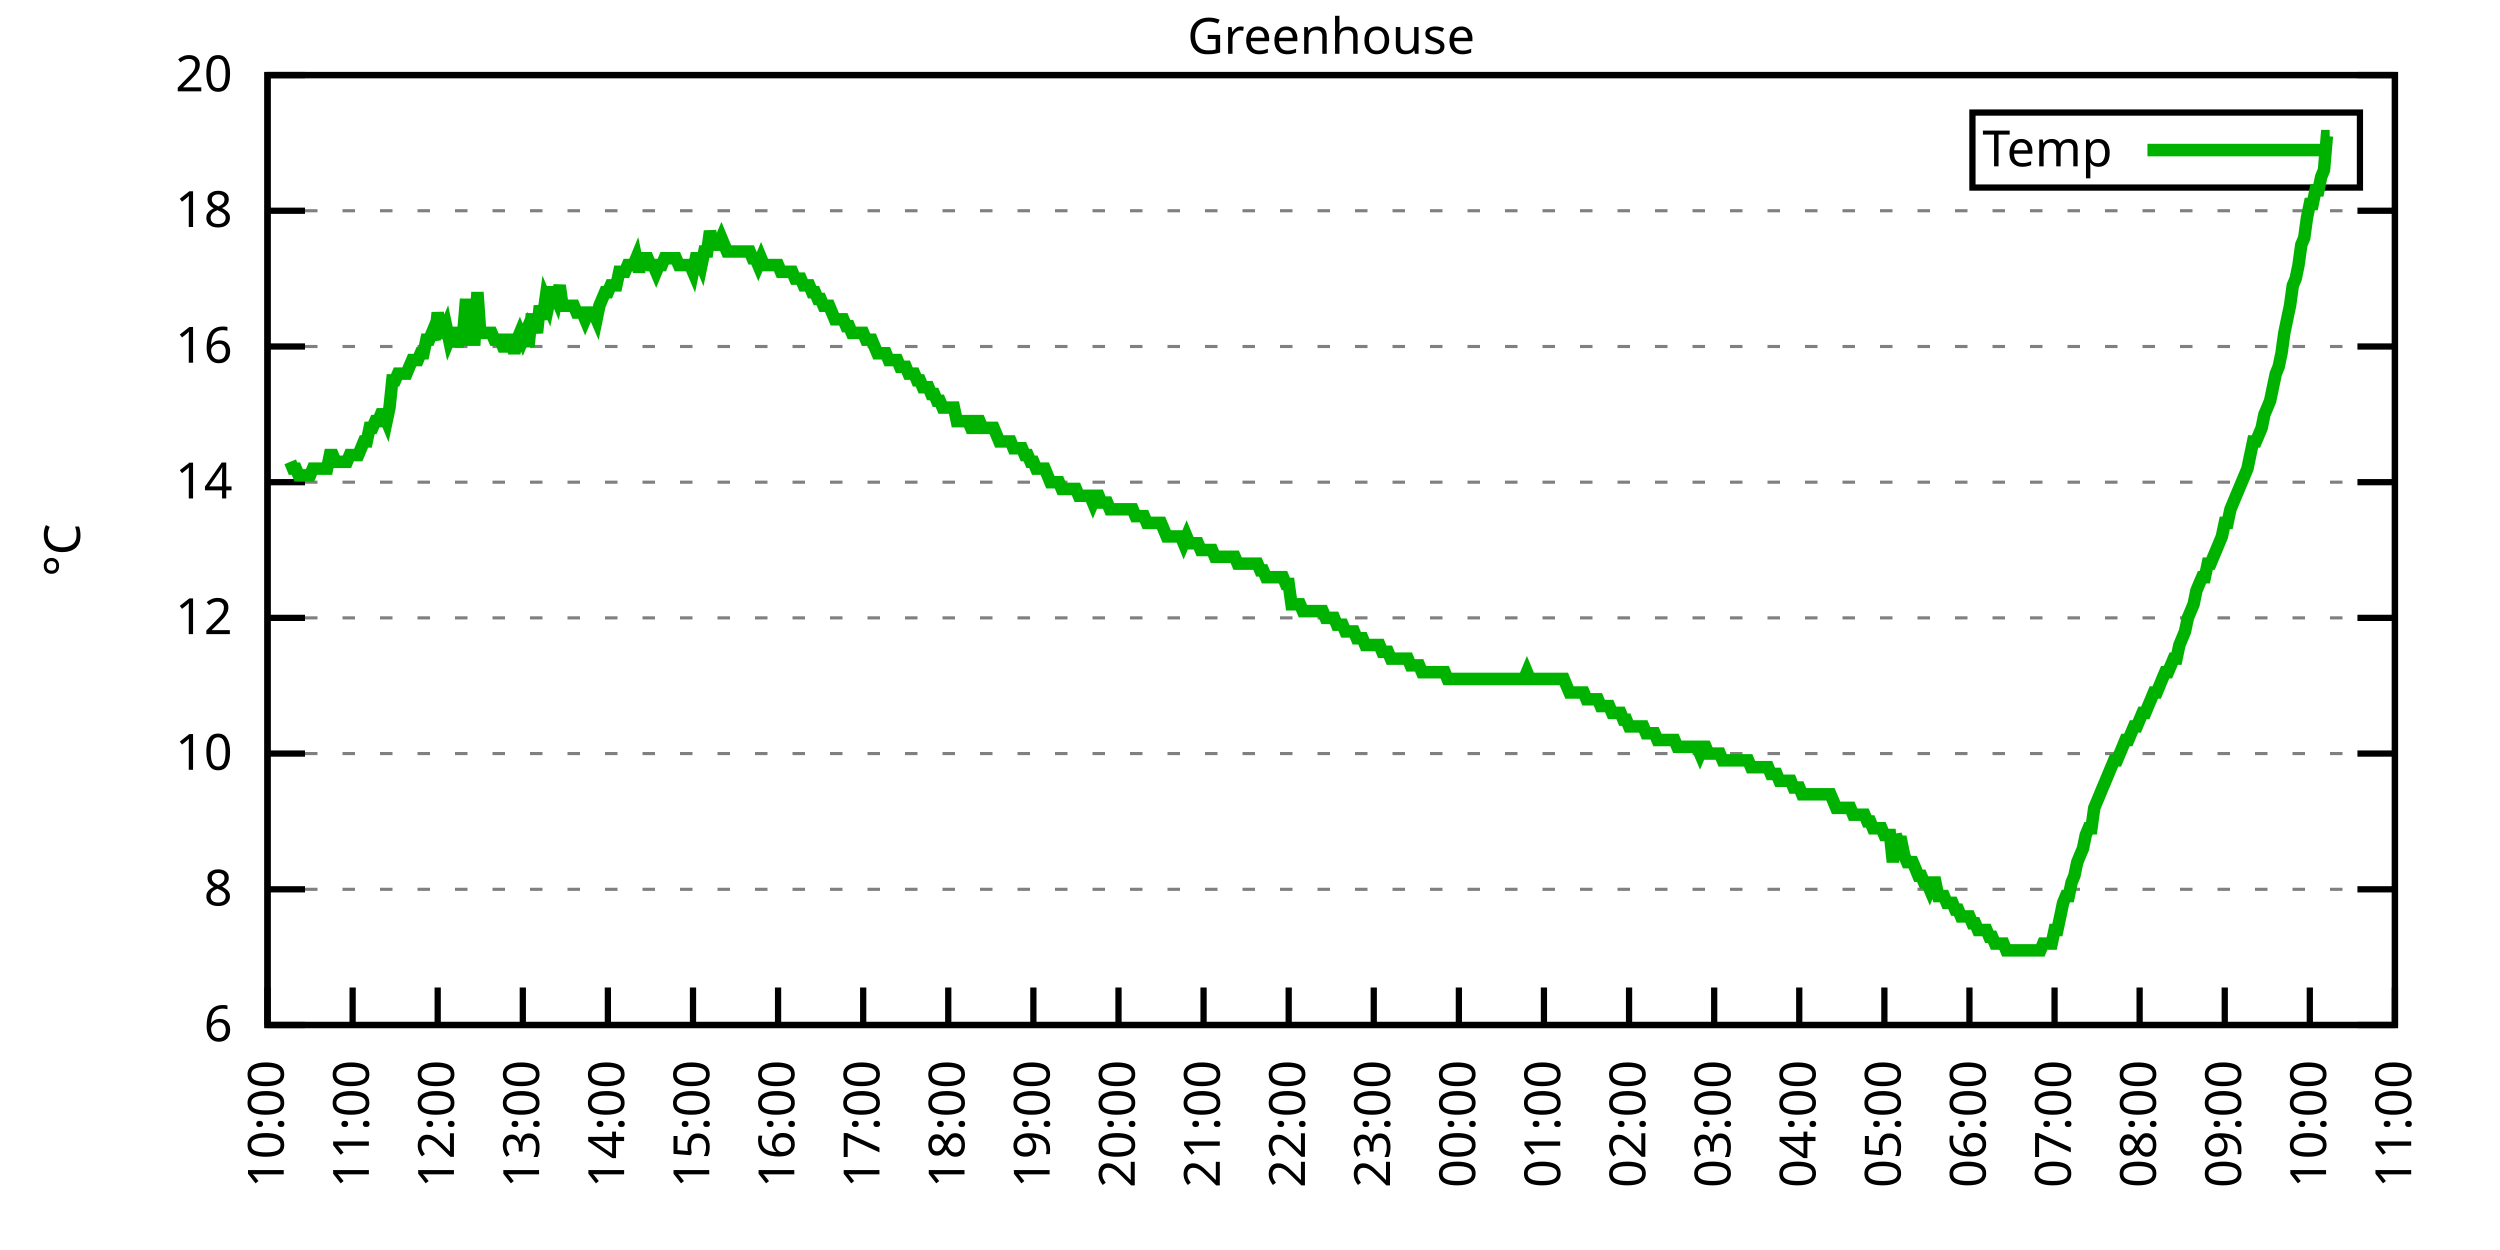
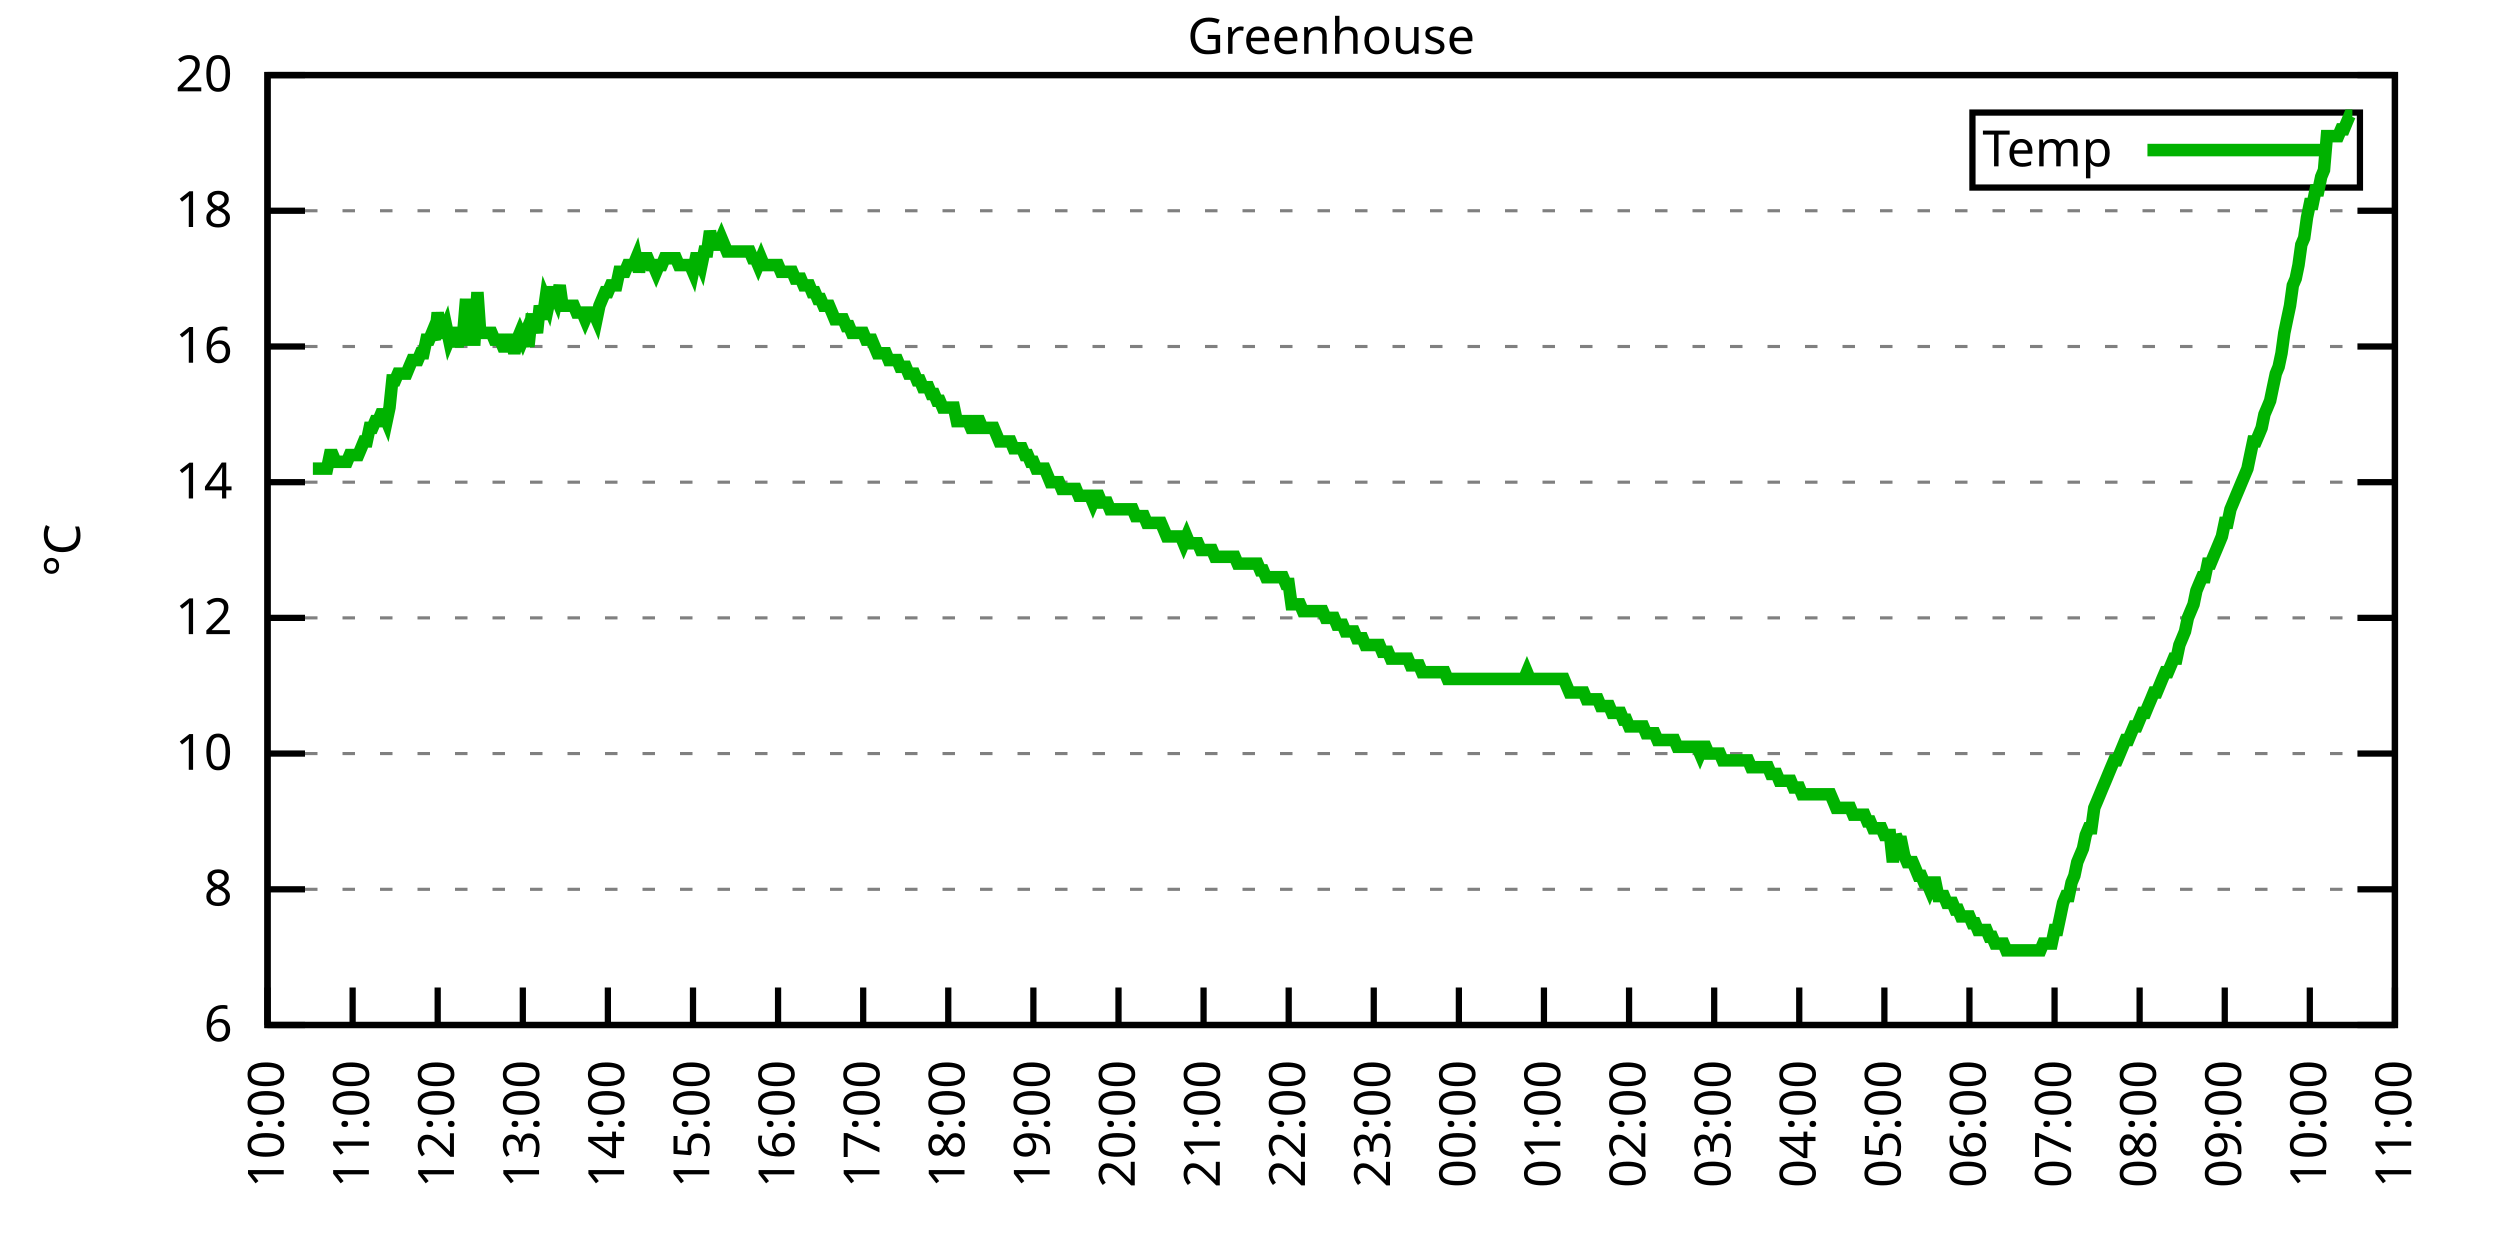
<svg xmlns="http://www.w3.org/2000/svg" xmlns:xlink="http://www.w3.org/1999/xlink" width="400" height="200" viewBox="0 0 400 200">
  <g id="gnuplot_canvas">
    <rect x="0" y="0" width="400" height="200" fill="none" />
    <defs>
      <circle id="gpDot" r="0.5" stroke-width="0.5" stroke="currentColor" />
      <path id="gpPt0" stroke-width="0.333" stroke="currentColor" d="M-1,0 h2 M0,-1 v2" />
      <path id="gpPt1" stroke-width="0.333" stroke="currentColor" d="M-1,-1 L1,1 M1,-1 L-1,1" />
      <path id="gpPt2" stroke-width="0.333" stroke="currentColor" d="M-1,0 L1,0 M0,-1 L0,1 M-1,-1 L1,1 M-1,1 L1,-1" />
      <rect id="gpPt3" stroke-width="0.333" stroke="currentColor" x="-1" y="-1" width="2" height="2" />
      <rect id="gpPt4" stroke-width="0.333" stroke="currentColor" fill="currentColor" x="-1" y="-1" width="2" height="2" />
      <circle id="gpPt5" stroke-width="0.333" stroke="currentColor" cx="0" cy="0" r="1" />
      <use xlink:href="#gpPt5" id="gpPt6" fill="currentColor" stroke="none" />
      <path id="gpPt7" stroke-width="0.333" stroke="currentColor" d="M0,-1.33 L-1.33,0.67 L1.33,0.67 z" />
      <use xlink:href="#gpPt7" id="gpPt8" fill="currentColor" stroke="none" />
      <use xlink:href="#gpPt7" id="gpPt9" stroke="currentColor" transform="rotate(180)" />
      <use xlink:href="#gpPt9" id="gpPt10" fill="currentColor" stroke="none" />
      <use xlink:href="#gpPt3" id="gpPt11" stroke="currentColor" transform="rotate(45)" />
      <use xlink:href="#gpPt11" id="gpPt12" fill="currentColor" stroke="none" />
      <path id="gpPt13" stroke-width="0.333" stroke="currentColor" d="M0,1.330 L1.265,0.411 L0.782,-1.067 L-0.782,-1.076 L-1.265,0.411 z" />
      <use xlink:href="#gpPt13" id="gpPt14" fill="currentColor" stroke="none" />
      <filter id="textbox" filterUnits="objectBoundingBox" x="0" y="0" height="1" width="1">
        <feFlood flood-color="white" flood-opacity="1" result="bgnd" />
        <feComposite in="SourceGraphic" in2="bgnd" operator="atop" />
      </filter>
      <filter id="greybox" filterUnits="objectBoundingBox" x="0" y="0" height="1" width="1">
        <feFlood flood-color="lightgrey" flood-opacity="1" result="grey" />
        <feComposite in="SourceGraphic" in2="grey" operator="atop" />
      </filter>
    </defs>
    <g fill="none" color="white" stroke="currentColor" stroke-width="1.00" stroke-linecap="butt" stroke-linejoin="miter">
</g>
    <g fill="none" color="black" stroke="currentColor" stroke-width="1.00" stroke-linecap="butt" stroke-linejoin="miter">
      <g stroke="none" shape-rendering="crispEdges">
        <polygon fill="rgb(255, 255, 255)" points="42.80,164.00 383.18,164.00 383.18,12.02 42.80,12.02 " />
      </g>
    </g>
    <g fill="none" color="black" stroke="currentColor" stroke-width="1.00" stroke-linecap="butt" stroke-linejoin="miter">
</g>
    <g fill="none" color="black" stroke="black" stroke-width="0.50" stroke-linecap="butt" stroke-linejoin="miter">
</g>
    <g fill="none" color="gray" stroke="currentColor" stroke-width="0.50" stroke-linecap="butt" stroke-linejoin="miter">
      <path stroke="gray" stroke-dasharray="2,4" class="gridline" d="M42.80,164.00 L383.19,164.00  " />
    </g>
    <g fill="none" color="gray" stroke="gray" stroke-width="1.00" stroke-linecap="butt" stroke-linejoin="miter">
</g>
    <g fill="none" color="black" stroke="currentColor" stroke-width="1.00" stroke-linecap="butt" stroke-linejoin="miter">
      <path stroke="black" d="M42.80,164.00 L48.80,164.00 M383.19,164.00 L377.19,164.00  " />
      <g transform="translate(37.20,166.60)" stroke="none" fill="black" font-family="Sans" font-size="8.00" text-anchor="end">
        <text>
          <tspan font-family="Sans"> 6</tspan>
        </text>
      </g>
    </g>
    <g fill="none" color="black" stroke="currentColor" stroke-width="1.00" stroke-linecap="butt" stroke-linejoin="miter">
</g>
    <g fill="none" color="black" stroke="black" stroke-width="0.50" stroke-linecap="butt" stroke-linejoin="miter">
</g>
    <g fill="none" color="gray" stroke="currentColor" stroke-width="0.50" stroke-linecap="butt" stroke-linejoin="miter">
      <path stroke="gray" stroke-dasharray="2,4" class="gridline" d="M42.80,142.29 L383.19,142.29  " />
    </g>
    <g fill="none" color="gray" stroke="gray" stroke-width="1.00" stroke-linecap="butt" stroke-linejoin="miter">
</g>
    <g fill="none" color="black" stroke="currentColor" stroke-width="1.00" stroke-linecap="butt" stroke-linejoin="miter">
      <path stroke="black" d="M42.80,142.29 L48.80,142.29 M383.19,142.29 L377.19,142.29  " />
      <g transform="translate(37.20,144.89)" stroke="none" fill="black" font-family="Sans" font-size="8.00" text-anchor="end">
        <text>
          <tspan font-family="Sans"> 8</tspan>
        </text>
      </g>
    </g>
    <g fill="none" color="black" stroke="currentColor" stroke-width="1.00" stroke-linecap="butt" stroke-linejoin="miter">
</g>
    <g fill="none" color="black" stroke="black" stroke-width="0.50" stroke-linecap="butt" stroke-linejoin="miter">
</g>
    <g fill="none" color="gray" stroke="currentColor" stroke-width="0.50" stroke-linecap="butt" stroke-linejoin="miter">
      <path stroke="gray" stroke-dasharray="2,4" class="gridline" d="M42.80,120.57 L383.19,120.57  " />
    </g>
    <g fill="none" color="gray" stroke="gray" stroke-width="1.00" stroke-linecap="butt" stroke-linejoin="miter">
</g>
    <g fill="none" color="black" stroke="currentColor" stroke-width="1.00" stroke-linecap="butt" stroke-linejoin="miter">
      <path stroke="black" d="M42.80,120.57 L48.80,120.57 M383.19,120.57 L377.19,120.57  " />
      <g transform="translate(37.20,123.17)" stroke="none" fill="black" font-family="Sans" font-size="8.00" text-anchor="end">
        <text>
          <tspan font-family="Sans"> 10</tspan>
        </text>
      </g>
    </g>
    <g fill="none" color="black" stroke="currentColor" stroke-width="1.00" stroke-linecap="butt" stroke-linejoin="miter">
</g>
    <g fill="none" color="black" stroke="black" stroke-width="0.50" stroke-linecap="butt" stroke-linejoin="miter">
</g>
    <g fill="none" color="gray" stroke="currentColor" stroke-width="0.50" stroke-linecap="butt" stroke-linejoin="miter">
      <path stroke="gray" stroke-dasharray="2,4" class="gridline" d="M42.80,98.86 L383.19,98.86  " />
    </g>
    <g fill="none" color="gray" stroke="gray" stroke-width="1.00" stroke-linecap="butt" stroke-linejoin="miter">
</g>
    <g fill="none" color="black" stroke="currentColor" stroke-width="1.00" stroke-linecap="butt" stroke-linejoin="miter">
      <path stroke="black" d="M42.80,98.86 L48.80,98.86 M383.19,98.86 L377.19,98.86  " />
      <g transform="translate(37.20,101.46)" stroke="none" fill="black" font-family="Sans" font-size="8.00" text-anchor="end">
        <text>
          <tspan font-family="Sans"> 12</tspan>
        </text>
      </g>
    </g>
    <g fill="none" color="black" stroke="currentColor" stroke-width="1.00" stroke-linecap="butt" stroke-linejoin="miter">
</g>
    <g fill="none" color="black" stroke="black" stroke-width="0.50" stroke-linecap="butt" stroke-linejoin="miter">
</g>
    <g fill="none" color="gray" stroke="currentColor" stroke-width="0.50" stroke-linecap="butt" stroke-linejoin="miter">
      <path stroke="gray" stroke-dasharray="2,4" class="gridline" d="M42.80,77.15 L383.19,77.15  " />
    </g>
    <g fill="none" color="gray" stroke="gray" stroke-width="1.00" stroke-linecap="butt" stroke-linejoin="miter">
</g>
    <g fill="none" color="black" stroke="currentColor" stroke-width="1.00" stroke-linecap="butt" stroke-linejoin="miter">
      <path stroke="black" d="M42.80,77.15 L48.80,77.15 M383.19,77.15 L377.19,77.15  " />
      <g transform="translate(37.20,79.75)" stroke="none" fill="black" font-family="Sans" font-size="8.00" text-anchor="end">
        <text>
          <tspan font-family="Sans"> 14</tspan>
        </text>
      </g>
    </g>
    <g fill="none" color="black" stroke="currentColor" stroke-width="1.00" stroke-linecap="butt" stroke-linejoin="miter">
</g>
    <g fill="none" color="black" stroke="black" stroke-width="0.50" stroke-linecap="butt" stroke-linejoin="miter">
</g>
    <g fill="none" color="gray" stroke="currentColor" stroke-width="0.50" stroke-linecap="butt" stroke-linejoin="miter">
      <path stroke="gray" stroke-dasharray="2,4" class="gridline" d="M42.80,55.44 L383.19,55.44  " />
    </g>
    <g fill="none" color="gray" stroke="gray" stroke-width="1.00" stroke-linecap="butt" stroke-linejoin="miter">
</g>
    <g fill="none" color="black" stroke="currentColor" stroke-width="1.00" stroke-linecap="butt" stroke-linejoin="miter">
      <path stroke="black" d="M42.80,55.44 L48.80,55.44 M383.19,55.44 L377.19,55.44  " />
      <g transform="translate(37.20,58.04)" stroke="none" fill="black" font-family="Sans" font-size="8.00" text-anchor="end">
        <text>
          <tspan font-family="Sans"> 16</tspan>
        </text>
      </g>
    </g>
    <g fill="none" color="black" stroke="currentColor" stroke-width="1.00" stroke-linecap="butt" stroke-linejoin="miter">
</g>
    <g fill="none" color="black" stroke="black" stroke-width="0.50" stroke-linecap="butt" stroke-linejoin="miter">
</g>
    <g fill="none" color="gray" stroke="currentColor" stroke-width="0.50" stroke-linecap="butt" stroke-linejoin="miter">
      <path stroke="gray" stroke-dasharray="2,4" class="gridline" d="M42.80,33.72 L383.19,33.72  " />
    </g>
    <g fill="none" color="gray" stroke="gray" stroke-width="1.00" stroke-linecap="butt" stroke-linejoin="miter">
</g>
    <g fill="none" color="black" stroke="currentColor" stroke-width="1.00" stroke-linecap="butt" stroke-linejoin="miter">
      <path stroke="black" d="M42.80,33.72 L48.80,33.72 M383.19,33.72 L377.19,33.72  " />
      <g transform="translate(37.20,36.32)" stroke="none" fill="black" font-family="Sans" font-size="8.00" text-anchor="end">
        <text>
          <tspan font-family="Sans"> 18</tspan>
        </text>
      </g>
    </g>
    <g fill="none" color="black" stroke="currentColor" stroke-width="1.00" stroke-linecap="butt" stroke-linejoin="miter">
</g>
    <g fill="none" color="black" stroke="black" stroke-width="0.50" stroke-linecap="butt" stroke-linejoin="miter">
</g>
    <g fill="none" color="gray" stroke="currentColor" stroke-width="0.50" stroke-linecap="butt" stroke-linejoin="miter">
      <path stroke="gray" stroke-dasharray="2,4" class="gridline" d="M42.80,12.01 L383.19,12.01  " />
    </g>
    <g fill="none" color="gray" stroke="gray" stroke-width="1.00" stroke-linecap="butt" stroke-linejoin="miter">
</g>
    <g fill="none" color="black" stroke="currentColor" stroke-width="1.00" stroke-linecap="butt" stroke-linejoin="miter">
      <path stroke="black" d="M42.80,12.01 L48.80,12.01 M383.19,12.01 L377.19,12.01  " />
      <g transform="translate(37.20,14.61)" stroke="none" fill="black" font-family="Sans" font-size="8.00" text-anchor="end">
        <text>
          <tspan font-family="Sans"> 20</tspan>
        </text>
      </g>
    </g>
    <g fill="none" color="black" stroke="currentColor" stroke-width="1.00" stroke-linecap="butt" stroke-linejoin="miter">
      <path stroke="black" d="M42.80,164.00 L42.80,158.00  " />
      <g transform="translate(45.40,169.60) rotate(270.00)" stroke="none" fill="black" font-family="Sans" font-size="8.00" text-anchor="end">
        <text>
          <tspan font-family="Sans">10:00</tspan>
        </text>
      </g>
    </g>
    <g fill="none" color="black" stroke="currentColor" stroke-width="1.00" stroke-linecap="butt" stroke-linejoin="miter">
      <path stroke="black" d="M56.42,164.00 L56.42,158.00  " />
      <g transform="translate(59.02,169.60) rotate(270.00)" stroke="none" fill="black" font-family="Sans" font-size="8.00" text-anchor="end">
        <text>
          <tspan font-family="Sans">11:00</tspan>
        </text>
      </g>
    </g>
    <g fill="none" color="black" stroke="currentColor" stroke-width="1.00" stroke-linecap="butt" stroke-linejoin="miter">
      <path stroke="black" d="M70.03,164.00 L70.03,158.00  " />
      <g transform="translate(72.63,169.60) rotate(270.00)" stroke="none" fill="black" font-family="Sans" font-size="8.00" text-anchor="end">
        <text>
          <tspan font-family="Sans">12:00</tspan>
        </text>
      </g>
    </g>
    <g fill="none" color="black" stroke="currentColor" stroke-width="1.00" stroke-linecap="butt" stroke-linejoin="miter">
      <path stroke="black" d="M83.65,164.00 L83.65,158.00  " />
      <g transform="translate(86.25,169.60) rotate(270.00)" stroke="none" fill="black" font-family="Sans" font-size="8.00" text-anchor="end">
        <text>
          <tspan font-family="Sans">13:00</tspan>
        </text>
      </g>
    </g>
    <g fill="none" color="black" stroke="currentColor" stroke-width="1.00" stroke-linecap="butt" stroke-linejoin="miter">
      <path stroke="black" d="M97.26,164.00 L97.26,158.00  " />
      <g transform="translate(99.86,169.60) rotate(270.00)" stroke="none" fill="black" font-family="Sans" font-size="8.00" text-anchor="end">
        <text>
          <tspan font-family="Sans">14:00</tspan>
        </text>
      </g>
    </g>
    <g fill="none" color="black" stroke="currentColor" stroke-width="1.00" stroke-linecap="butt" stroke-linejoin="miter">
      <path stroke="black" d="M110.88,164.00 L110.88,158.00  " />
      <g transform="translate(113.48,169.60) rotate(270.00)" stroke="none" fill="black" font-family="Sans" font-size="8.00" text-anchor="end">
        <text>
          <tspan font-family="Sans">15:00</tspan>
        </text>
      </g>
    </g>
    <g fill="none" color="black" stroke="currentColor" stroke-width="1.00" stroke-linecap="butt" stroke-linejoin="miter">
      <path stroke="black" d="M124.49,164.00 L124.49,158.00  " />
      <g transform="translate(127.09,169.60) rotate(270.00)" stroke="none" fill="black" font-family="Sans" font-size="8.00" text-anchor="end">
        <text>
          <tspan font-family="Sans">16:00</tspan>
        </text>
      </g>
    </g>
    <g fill="none" color="black" stroke="currentColor" stroke-width="1.00" stroke-linecap="butt" stroke-linejoin="miter">
      <path stroke="black" d="M138.11,164.00 L138.11,158.00  " />
      <g transform="translate(140.71,169.60) rotate(270.00)" stroke="none" fill="black" font-family="Sans" font-size="8.00" text-anchor="end">
        <text>
          <tspan font-family="Sans">17:00</tspan>
        </text>
      </g>
    </g>
    <g fill="none" color="black" stroke="currentColor" stroke-width="1.00" stroke-linecap="butt" stroke-linejoin="miter">
      <path stroke="black" d="M151.72,164.00 L151.72,158.00  " />
      <g transform="translate(154.32,169.60) rotate(270.00)" stroke="none" fill="black" font-family="Sans" font-size="8.00" text-anchor="end">
        <text>
          <tspan font-family="Sans">18:00</tspan>
        </text>
      </g>
    </g>
    <g fill="none" color="black" stroke="currentColor" stroke-width="1.00" stroke-linecap="butt" stroke-linejoin="miter">
      <path stroke="black" d="M165.34,164.00 L165.34,158.00  " />
      <g transform="translate(167.94,169.60) rotate(270.00)" stroke="none" fill="black" font-family="Sans" font-size="8.00" text-anchor="end">
        <text>
          <tspan font-family="Sans">19:00</tspan>
        </text>
      </g>
    </g>
    <g fill="none" color="black" stroke="currentColor" stroke-width="1.00" stroke-linecap="butt" stroke-linejoin="miter">
      <path stroke="black" d="M178.96,164.00 L178.96,158.00  " />
      <g transform="translate(181.56,169.60) rotate(270.00)" stroke="none" fill="black" font-family="Sans" font-size="8.00" text-anchor="end">
        <text>
          <tspan font-family="Sans">20:00</tspan>
        </text>
      </g>
    </g>
    <g fill="none" color="black" stroke="currentColor" stroke-width="1.00" stroke-linecap="butt" stroke-linejoin="miter">
      <path stroke="black" d="M192.57,164.00 L192.57,158.00  " />
      <g transform="translate(195.17,169.60) rotate(270.00)" stroke="none" fill="black" font-family="Sans" font-size="8.00" text-anchor="end">
        <text>
          <tspan font-family="Sans">21:00</tspan>
        </text>
      </g>
    </g>
    <g fill="none" color="black" stroke="currentColor" stroke-width="1.00" stroke-linecap="butt" stroke-linejoin="miter">
      <path stroke="black" d="M206.19,164.00 L206.19,158.00  " />
      <g transform="translate(208.79,169.60) rotate(270.00)" stroke="none" fill="black" font-family="Sans" font-size="8.00" text-anchor="end">
        <text>
          <tspan font-family="Sans">22:00</tspan>
        </text>
      </g>
    </g>
    <g fill="none" color="black" stroke="currentColor" stroke-width="1.00" stroke-linecap="butt" stroke-linejoin="miter">
      <path stroke="black" d="M219.80,164.00 L219.80,158.00  " />
      <g transform="translate(222.40,169.60) rotate(270.00)" stroke="none" fill="black" font-family="Sans" font-size="8.00" text-anchor="end">
        <text>
          <tspan font-family="Sans">23:00</tspan>
        </text>
      </g>
    </g>
    <g fill="none" color="black" stroke="currentColor" stroke-width="1.00" stroke-linecap="butt" stroke-linejoin="miter">
      <path stroke="black" d="M233.42,164.00 L233.42,158.00  " />
      <g transform="translate(236.02,169.60) rotate(270.00)" stroke="none" fill="black" font-family="Sans" font-size="8.00" text-anchor="end">
        <text>
          <tspan font-family="Sans">00:00</tspan>
        </text>
      </g>
    </g>
    <g fill="none" color="black" stroke="currentColor" stroke-width="1.00" stroke-linecap="butt" stroke-linejoin="miter">
      <path stroke="black" d="M247.03,164.00 L247.03,158.00  " />
      <g transform="translate(249.63,169.60) rotate(270.00)" stroke="none" fill="black" font-family="Sans" font-size="8.00" text-anchor="end">
        <text>
          <tspan font-family="Sans">01:00</tspan>
        </text>
      </g>
    </g>
    <g fill="none" color="black" stroke="currentColor" stroke-width="1.00" stroke-linecap="butt" stroke-linejoin="miter">
      <path stroke="black" d="M260.65,164.00 L260.65,158.00  " />
      <g transform="translate(263.25,169.60) rotate(270.00)" stroke="none" fill="black" font-family="Sans" font-size="8.00" text-anchor="end">
        <text>
          <tspan font-family="Sans">02:00</tspan>
        </text>
      </g>
    </g>
    <g fill="none" color="black" stroke="currentColor" stroke-width="1.00" stroke-linecap="butt" stroke-linejoin="miter">
      <path stroke="black" d="M274.27,164.00 L274.27,158.00  " />
      <g transform="translate(276.87,169.60) rotate(270.00)" stroke="none" fill="black" font-family="Sans" font-size="8.00" text-anchor="end">
        <text>
          <tspan font-family="Sans">03:00</tspan>
        </text>
      </g>
    </g>
    <g fill="none" color="black" stroke="currentColor" stroke-width="1.00" stroke-linecap="butt" stroke-linejoin="miter">
      <path stroke="black" d="M287.88,164.00 L287.88,158.00  " />
      <g transform="translate(290.48,169.60) rotate(270.00)" stroke="none" fill="black" font-family="Sans" font-size="8.00" text-anchor="end">
        <text>
          <tspan font-family="Sans">04:00</tspan>
        </text>
      </g>
    </g>
    <g fill="none" color="black" stroke="currentColor" stroke-width="1.00" stroke-linecap="butt" stroke-linejoin="miter">
      <path stroke="black" d="M301.50,164.00 L301.50,158.00  " />
      <g transform="translate(304.10,169.60) rotate(270.00)" stroke="none" fill="black" font-family="Sans" font-size="8.00" text-anchor="end">
        <text>
          <tspan font-family="Sans">05:00</tspan>
        </text>
      </g>
    </g>
    <g fill="none" color="black" stroke="currentColor" stroke-width="1.00" stroke-linecap="butt" stroke-linejoin="miter">
      <path stroke="black" d="M315.11,164.00 L315.11,158.00  " />
      <g transform="translate(317.71,169.60) rotate(270.00)" stroke="none" fill="black" font-family="Sans" font-size="8.00" text-anchor="end">
        <text>
          <tspan font-family="Sans">06:00</tspan>
        </text>
      </g>
    </g>
    <g fill="none" color="black" stroke="currentColor" stroke-width="1.00" stroke-linecap="butt" stroke-linejoin="miter">
      <path stroke="black" d="M328.73,164.00 L328.73,158.00  " />
      <g transform="translate(331.33,169.60) rotate(270.00)" stroke="none" fill="black" font-family="Sans" font-size="8.00" text-anchor="end">
        <text>
          <tspan font-family="Sans">07:00</tspan>
        </text>
      </g>
    </g>
    <g fill="none" color="black" stroke="currentColor" stroke-width="1.00" stroke-linecap="butt" stroke-linejoin="miter">
      <path stroke="black" d="M342.34,164.00 L342.34,158.00  " />
      <g transform="translate(344.94,169.60) rotate(270.00)" stroke="none" fill="black" font-family="Sans" font-size="8.00" text-anchor="end">
        <text>
          <tspan font-family="Sans">08:00</tspan>
        </text>
      </g>
    </g>
    <g fill="none" color="black" stroke="currentColor" stroke-width="1.00" stroke-linecap="butt" stroke-linejoin="miter">
      <path stroke="black" d="M355.96,164.00 L355.96,158.00  " />
      <g transform="translate(358.56,169.60) rotate(270.00)" stroke="none" fill="black" font-family="Sans" font-size="8.00" text-anchor="end">
        <text>
          <tspan font-family="Sans">09:00</tspan>
        </text>
      </g>
    </g>
    <g fill="none" color="black" stroke="currentColor" stroke-width="1.00" stroke-linecap="butt" stroke-linejoin="miter">
      <path stroke="black" d="M369.57,164.00 L369.57,158.00  " />
      <g transform="translate(372.17,169.60) rotate(270.00)" stroke="none" fill="black" font-family="Sans" font-size="8.00" text-anchor="end">
        <text>
          <tspan font-family="Sans">10:00</tspan>
        </text>
      </g>
    </g>
    <g fill="none" color="black" stroke="currentColor" stroke-width="1.00" stroke-linecap="butt" stroke-linejoin="miter">
      <path stroke="black" d="M383.19,164.00 L383.19,158.00  " />
      <g transform="translate(385.79,169.60) rotate(270.00)" stroke="none" fill="black" font-family="Sans" font-size="8.00" text-anchor="end">
        <text>
          <tspan font-family="Sans">11:00</tspan>
        </text>
      </g>
    </g>
    <g fill="none" color="black" stroke="currentColor" stroke-width="1.00" stroke-linecap="butt" stroke-linejoin="miter">
</g>
    <g fill="none" color="black" stroke="currentColor" stroke-width="1.00" stroke-linecap="butt" stroke-linejoin="miter">
      <path stroke="black" d="M42.80,12.01 L42.80,164.00 L383.19,164.00 L383.19,12.01 L42.80,12.01 Z  " />
    </g>
    <g fill="none" color="black" stroke="currentColor" stroke-width="1.00" stroke-linecap="butt" stroke-linejoin="miter">
</g>
    <g fill="none" color="black" stroke="currentColor" stroke-width="1.00" stroke-linecap="butt" stroke-linejoin="miter">
      <path stroke="black" d="M315.59,30.01 L315.59,18.01 L377.59,18.01 L377.59,30.01 L315.59,30.01 Z  " />
    </g>
    <g id="Greenhouse_plot_1">
      <g fill="none" color="white" stroke="black" stroke-width="2.00" stroke-linecap="butt" stroke-linejoin="miter">
</g>
      <g fill="none" color="black" stroke="currentColor" stroke-width="2.00" stroke-linecap="butt" stroke-linejoin="miter">
        <g transform="translate(337.99,26.61)" stroke="none" fill="black" font-family="Sans" font-size="8.00" text-anchor="end">
          <text>
            <tspan font-family="Sans">Temp</tspan>
          </text>
        </g>
      </g>
      <g fill="none" color="black" stroke="currentColor" stroke-width="2.00" stroke-linecap="butt" stroke-linejoin="miter">
-         <path stroke="rgb(  0, 178,   0)" d="M343.59,24.01 L371.99,24.01 M46.43,73.89 L46.88,74.98 L47.34,74.98 L47.79,76.06 L48.25,76.06 L48.70,76.06   L49.15,76.06 L49.61,76.06 L50.06,74.98 L50.52,74.98 L50.97,74.98 L51.42,74.98 L51.88,74.98 L52.33,74.98   L52.78,72.81 L53.24,72.81 L53.69,73.89 L54.15,73.89 L54.60,73.89 L55.05,73.89 L55.51,73.89 L55.96,72.81   L56.42,72.81 L56.87,72.81 L57.32,72.81 L57.78,71.72 L58.23,70.63 L58.68,70.63 L59.14,68.46 L59.59,68.46   L60.05,67.38 L60.50,67.38 L60.95,66.29 L61.41,66.29 L61.86,67.38 L62.32,65.21 L62.77,60.86 L63.22,60.86   L63.68,59.78 L64.13,59.78 L64.58,59.78 L65.04,59.78 L65.49,58.69 L65.95,57.61 L66.40,57.61 L66.85,57.61   L67.31,56.52 L67.76,56.52 L68.22,54.35 L68.67,54.35 L69.12,53.26 L69.58,54.35 L70.03,50.01 L70.49,53.26   L70.94,53.26 L71.39,52.18 L71.85,54.35 L72.30,53.26 L72.75,53.26 L73.21,55.44 L73.66,53.26 L74.12,53.26   L74.57,47.84 L75.02,54.35 L75.48,54.35 L75.93,54.35 L76.39,46.75 L76.84,53.26 L77.29,53.26 L77.75,53.26   L78.20,53.26 L78.65,53.26 L79.11,54.35 L79.56,54.35 L80.02,54.35 L80.47,55.44 L80.92,55.44 L81.38,54.35   L81.83,54.35 L82.29,56.52 L82.74,54.35 L83.19,53.26 L83.65,54.35 L84.10,53.26 L84.55,55.44 L85.01,51.09   L85.46,51.09 L85.92,53.26 L86.37,48.92 L86.82,51.09 L87.28,47.84 L87.73,48.92 L88.19,46.75 L88.64,46.75   L89.09,47.84 L89.55,45.66 L90.00,48.92 L90.45,48.92 L90.91,48.92 L91.36,48.92 L91.82,48.92 L92.27,50.01   L92.72,50.01 L93.18,50.01 L93.63,51.09 L94.09,50.01 L94.54,50.01 L94.99,50.01 L95.45,51.09 L95.90,48.92   L96.35,47.84 L96.81,46.75 L97.26,46.75 L97.72,45.66 L98.17,45.66 L98.62,45.66 L99.08,43.49 L99.53,43.49   L99.99,43.49 L100.44,42.41 L100.89,42.41 L101.35,42.41 L101.80,41.32 L102.25,43.49 L102.71,41.32 L103.16,41.32   L103.62,41.32 L104.07,42.41 L104.52,42.41 L104.98,43.49 L105.43,42.41 L105.89,42.41 L106.34,41.32 L106.79,41.32   L107.25,41.32 L107.70,41.32 L108.15,41.32 L108.61,42.41 L109.06,42.41 L109.52,42.41 L109.97,42.41 L110.42,42.41   L110.88,43.49 L111.33,41.32 L111.79,41.32 L112.24,42.41 L112.69,40.24 L113.15,40.24 L113.60,36.98 L114.05,39.15   L114.51,39.15 L114.96,39.15 L115.42,38.07 L115.87,39.15 L116.32,40.24 L116.78,40.24 L117.23,40.24 L117.69,40.24   L118.14,40.24 L118.59,40.24 L119.05,40.24 L119.50,40.24 L119.96,40.24 L120.41,41.32 L120.86,41.32 L121.32,42.41   L121.77,41.32 L122.22,42.41 L122.68,42.41 L123.13,42.41 L123.59,42.41 L124.04,42.41 L124.49,42.41 L124.95,43.49   L125.40,43.49 L125.86,43.49 L126.31,43.49 L126.76,43.49 L127.22,44.58 L127.67,44.58 L128.12,44.58 L128.58,45.66   L129.03,45.66 L129.49,45.66 L129.94,46.75 L130.39,46.75 L130.85,47.84 L131.30,47.84 L131.76,48.92 L132.21,48.92   L132.66,48.92 L133.12,50.01 L133.57,51.09 L134.02,51.09 L134.48,51.09 L134.93,51.09 L135.39,52.18 L135.84,52.18   L136.29,53.26 L136.75,53.26 L137.20,53.26 L137.66,53.26 L138.11,53.26 L138.56,54.35 L139.02,54.35 L139.47,54.35   L139.92,55.44 L140.38,56.52 L140.83,56.52 L141.29,56.52 L141.74,56.52 L142.19,57.61 L142.65,57.61 L143.10,57.61   L143.56,57.61 L144.01,58.69 L144.46,58.69 L144.92,58.69 L145.37,59.78 L145.82,59.78 L146.28,59.78 L146.73,60.86   L147.19,60.86 L147.64,61.95 L148.09,61.95 L148.55,61.95 L149.00,63.04 L149.46,63.04 L149.91,64.12 L150.36,64.12   L150.82,65.21 L151.27,65.21 L151.72,65.21 L152.18,65.21 L152.63,65.21 L153.09,67.38 L153.54,67.38 L153.99,67.38   L154.45,67.38 L154.90,67.38 L155.36,68.46 L155.81,68.46 L156.26,67.38 L156.72,67.38 L157.17,68.46 L157.62,68.46   L158.08,68.46 L158.53,68.46 L158.99,68.46 L159.44,69.55 L159.89,70.63 L160.35,70.63 L160.80,70.63 L161.26,70.63   L161.71,70.63 L162.16,71.72 L162.62,71.72 L163.07,71.72 L163.52,71.72 L163.98,72.81 L164.43,72.81 L164.89,73.89   L165.34,73.89 L165.79,74.98 L166.25,74.98 L166.70,74.98 L167.16,74.98 L167.61,76.06 L168.06,77.15 L168.52,77.15   L168.97,77.15 L169.43,77.15 L169.88,78.23 L170.33,78.23 L170.79,78.23 L171.24,78.23 L171.69,78.23 L172.15,78.23   L172.60,79.32 L173.06,79.32 L173.51,79.32 L173.96,79.32 L174.42,79.32 L174.87,80.41 L175.33,79.32 L175.78,79.32   L176.23,80.41 L176.69,80.41 L177.14,80.41 L177.59,81.49 L178.05,81.49 L178.50,81.49 L178.96,81.49 L179.41,81.49   L179.86,81.49 L180.32,81.49 L180.77,81.49 L181.23,81.49 L181.68,82.58 L182.13,82.58 L182.59,82.58 L183.04,82.58   L183.49,83.66 L183.95,83.66 L184.40,83.66 L184.86,83.66 L185.31,83.66 L185.76,83.66 L186.22,84.75 L186.67,85.83   L187.13,85.83 L187.58,85.83 L188.03,85.83 L188.49,85.83 L188.94,85.83 L189.39,86.92 L189.85,85.83 L190.30,86.92   L190.76,86.92 L191.21,86.92 L191.66,86.92 L192.12,88.00 L192.57,88.00 L193.03,88.00 L193.48,88.00 L193.93,88.00   L194.39,89.09 L194.84,89.09 L195.29,89.09 L195.75,89.09 L196.20,89.09 L196.66,89.09 L197.11,89.09 L197.56,89.09   L198.02,90.18 L198.47,90.18 L198.93,90.18 L199.38,90.18 L199.83,90.18 L200.29,90.18 L200.74,90.18 L201.19,90.18   L201.65,91.26 L202.10,91.26 L202.56,92.35 L203.01,92.35 L203.46,92.35 L203.92,92.35 L204.37,92.35 L204.83,92.35   L205.28,92.35 L205.73,93.43 L206.19,93.43 L206.64,96.69 L207.09,96.69 L207.55,96.69 L208.00,96.69 L208.46,97.78   L208.91,97.78 L209.36,97.78 L209.82,97.78 L210.27,97.78 L210.73,97.78 L211.18,97.78 L211.63,97.78 L212.09,98.86   L212.54,98.86 L213.00,98.86 L213.45,98.86 L213.90,99.95 L214.36,99.95 L214.81,99.95 L215.26,101.03 L215.72,101.03   L216.17,101.03 L216.63,101.03 L217.08,102.12 L217.53,102.12 L217.99,102.12 L218.44,103.20 L218.90,103.20 L219.35,103.20   L219.80,103.20 L220.26,103.20 L220.71,103.20 L221.16,104.29 L221.62,104.29 L222.07,104.29 L222.53,105.38 L222.98,105.38   L223.43,105.38 L223.89,105.38 L224.34,105.38 L224.80,105.38 L225.25,105.38 L225.70,106.46 L226.16,106.46 L226.61,106.46   L227.06,106.46 L227.52,107.55 L227.97,107.55 L228.43,107.55 L228.88,107.55 L229.33,107.55 L229.79,107.55 L230.24,107.55   L230.70,107.55 L231.15,107.55 L231.60,108.63 L232.06,108.63 L232.51,108.63 L232.96,108.63 L233.42,108.63 L233.87,108.63   L234.33,108.63 L234.78,108.63 L235.23,108.63 L235.69,108.63 L236.14,108.63 L236.60,108.63 L237.05,108.63 L237.50,108.63   L237.96,108.63 L238.41,108.63 L238.86,108.63 L239.32,108.63 L239.77,108.63 L240.23,108.63 L240.68,108.63 L241.13,108.63   L241.59,108.63 L242.04,108.63 L242.50,108.63 L242.95,108.63 L243.40,108.63 L243.86,108.63 L244.31,107.55 L244.76,108.63   L245.22,108.63 L245.67,108.63 L246.13,108.63 L246.58,108.63 L247.03,108.63 L247.49,108.63 L247.94,108.63 L248.40,108.63   L248.85,108.63 L249.30,108.63 L249.76,108.63 L250.21,108.63 L250.66,109.72 L251.12,110.80 L251.57,110.80 L252.03,110.80   L252.48,110.80 L252.93,110.80 L253.39,110.80 L253.84,111.89 L254.30,111.89 L254.75,111.89 L255.20,111.89 L255.66,111.89   L256.11,112.97 L256.56,112.97 L257.02,112.97 L257.47,112.97 L257.93,114.06 L258.38,114.06 L258.83,114.06 L259.29,114.06   L259.74,115.15 L260.20,115.15 L260.65,116.23 L261.10,116.23 L261.56,116.23 L262.01,116.23 L262.47,116.23 L262.92,116.23   L263.37,117.32 L263.83,117.32 L264.28,117.32 L264.73,117.32 L265.19,118.40 L265.64,118.40 L266.10,118.40 L266.55,118.40   L267.00,118.40 L267.46,118.40 L267.91,118.40 L268.37,119.49 L268.82,119.49 L269.27,119.49 L269.73,119.49 L270.18,119.49   L270.63,119.49 L271.09,119.49 L271.54,119.49 L272.00,120.57 L272.45,119.49 L272.90,119.49 L273.36,120.57 L273.81,120.57   L274.27,120.57 L274.72,120.57 L275.17,120.57 L275.63,121.66 L276.08,121.66 L276.53,121.66 L276.99,121.66 L277.44,121.66   L277.90,121.66 L278.35,121.66 L278.80,121.66 L279.26,121.66 L279.71,121.66 L280.17,122.75 L280.62,122.75 L281.07,122.75   L281.53,122.75 L281.98,122.75 L282.43,122.75 L282.89,122.75 L283.34,123.83 L283.80,123.83 L284.25,123.83 L284.70,124.92   L285.16,124.92 L285.61,124.92 L286.07,124.92 L286.52,124.92 L286.97,126.00 L287.43,126.00 L287.88,126.00 L288.33,127.09   L288.79,127.09 L289.24,127.09 L289.70,127.09 L290.15,127.09 L290.60,127.09 L291.06,127.09 L291.51,127.09 L291.97,127.09   L292.42,127.09 L292.87,127.09 L293.33,128.17 L293.78,129.26 L294.23,129.26 L294.69,129.26 L295.14,129.26 L295.60,129.26   L296.05,129.26 L296.50,130.35 L296.96,130.35 L297.41,130.35 L297.87,130.35 L298.32,130.35 L298.77,131.43 L299.23,131.43   L299.68,132.52 L300.13,132.52 L300.59,132.52 L301.04,132.52 L301.50,133.60 L301.95,133.60 L302.40,133.60 L302.86,137.94   L303.31,133.60 L303.77,134.69 L304.22,134.69 L304.67,136.86 L305.13,137.94 L305.58,137.94 L306.03,137.94 L306.49,139.03   L306.94,140.12 L307.40,140.12 L307.85,141.20 L308.30,141.20 L308.76,142.29 L309.21,141.20 L309.67,141.20 L310.12,143.37   L310.57,143.37 L311.03,143.37 L311.48,144.46 L311.94,144.46 L312.39,144.46 L312.84,145.54 L313.30,145.54 L313.75,146.63   L314.20,146.63 L314.66,146.63 L315.11,146.63 L315.57,147.72 L316.02,147.72 L316.47,148.80 L316.93,148.80 L317.38,148.80   L317.84,148.80 L318.29,149.89 L318.74,149.89 L319.20,150.97 L319.65,150.97 L320.10,150.97 L320.56,150.97 L321.01,152.06   L321.47,152.06 L321.92,152.06 L322.37,152.06 L322.83,152.06 L323.28,152.06 L323.74,152.06 L324.19,152.06 L324.64,152.06   L325.10,152.06 L325.55,152.06 L326.00,152.06 L326.46,152.06 L326.91,150.97 L327.37,150.97 L327.82,150.97 L328.27,150.97   L328.73,148.80 L329.18,148.80 L329.64,146.63 L330.09,144.46 L330.54,143.37 L331.00,143.37 L331.45,141.20 L331.90,140.12   L332.36,137.94 L332.81,136.86 L333.27,135.77 L333.72,133.60 L334.17,132.52 L334.63,132.52 L335.08,129.26 L335.54,128.17   L335.99,127.09 L336.44,126.00 L336.90,124.92 L337.35,123.83 L337.80,122.75 L338.26,121.66 L338.71,121.66 L339.17,120.57   L339.62,119.49 L340.07,118.40 L340.53,118.40 L340.98,117.32 L341.44,116.23 L341.89,116.23 L342.34,115.15 L342.80,114.06   L343.25,114.06 L343.70,112.97 L344.16,111.89 L344.61,110.80 L345.07,110.80 L345.52,109.72 L345.97,108.63 L346.43,107.55   L346.88,107.55 L347.34,106.46 L347.79,105.38 L348.24,105.38 L348.70,103.20 L349.15,102.12 L349.60,101.03 L350.06,98.86   L350.51,97.78 L350.97,96.69 L351.42,94.52 L351.87,93.43 L352.33,92.35 L352.78,92.35 L353.24,90.18 L353.69,90.18   L354.14,89.09 L354.60,88.00 L355.05,86.92 L355.50,85.83 L355.96,83.66 L356.41,83.66 L356.87,81.49 L357.32,80.41   L357.77,79.32 L358.23,78.23 L358.68,77.15 L359.14,76.06 L359.59,74.98 L360.04,72.81 L360.50,70.63 L360.95,70.63   L361.41,69.55 L361.86,68.46 L362.31,66.29 L362.77,65.21 L363.22,64.12 L363.67,61.95 L364.13,59.78 L364.58,58.69   L365.04,56.52 L365.49,53.26 L365.94,51.09 L366.40,48.92 L366.85,45.66 L367.31,44.58 L367.76,42.41 L368.21,39.15   L368.67,38.07 L369.12,34.81 L369.57,32.64 L370.03,32.64 L370.48,30.47 L370.94,30.47 L371.39,28.29 L371.84,27.21   L372.30,21.78 L372.75,21.78  " />
+         <path stroke="rgb(  0, 178,   0)" d="M343.59,24.01 L371.99,24.01 M50.06,74.98 L50.52,74.98 L50.97,74.98 L51.42,74.98 L51.88,74.98 L52.33,74.98   L52.78,72.81 L53.24,72.81 L53.69,73.89 L54.15,73.89 L54.60,73.89 L55.05,73.89 L55.51,73.89 L55.96,72.81   L56.42,72.81 L56.87,72.81 L57.32,72.81 L57.78,71.72 L58.23,70.63 L58.68,70.63 L59.14,68.46 L59.59,68.46   L60.05,67.38 L60.50,67.38 L60.95,66.29 L61.41,66.29 L61.86,67.38 L62.32,65.21 L62.77,60.86 L63.22,60.86   L63.68,59.78 L64.13,59.78 L64.58,59.78 L65.04,59.78 L65.49,58.69 L65.95,57.61 L66.40,57.61 L66.85,57.61   L67.31,56.52 L67.76,56.52 L68.22,54.35 L68.67,54.35 L69.12,53.26 L69.58,54.35 L70.03,50.01 L70.49,53.26   L70.94,53.26 L71.39,52.18 L71.85,54.35 L72.30,53.26 L72.75,53.26 L73.21,55.44 L73.66,53.26 L74.12,53.26   L74.57,47.84 L75.02,54.35 L75.48,54.35 L75.93,54.35 L76.39,46.75 L76.84,53.26 L77.29,53.26 L77.75,53.26   L78.20,53.26 L78.65,53.26 L79.11,54.35 L79.56,54.35 L80.02,54.35 L80.47,55.44 L80.92,55.44 L81.38,54.35   L81.83,54.35 L82.29,56.52 L82.74,54.35 L83.19,53.26 L83.65,54.35 L84.10,53.26 L84.55,55.44 L85.01,51.09   L85.46,51.09 L85.92,53.26 L86.37,48.92 L86.82,51.09 L87.28,47.84 L87.73,48.92 L88.19,46.75 L88.64,46.75   L89.09,47.84 L89.55,45.66 L90.00,48.92 L90.45,48.92 L90.91,48.92 L91.36,48.92 L91.82,48.92 L92.27,50.01   L92.72,50.01 L93.18,50.01 L93.63,51.09 L94.09,50.01 L94.54,50.01 L94.99,50.01 L95.45,51.09 L95.90,48.92   L96.35,47.84 L96.81,46.75 L97.26,46.75 L97.72,45.66 L98.17,45.66 L98.62,45.66 L99.08,43.49 L99.53,43.49   L99.99,43.49 L100.44,42.41 L100.89,42.41 L101.35,42.41 L101.80,41.32 L102.25,43.49 L102.71,41.32 L103.16,41.32   L103.62,41.32 L104.07,42.41 L104.52,42.41 L104.98,43.49 L105.43,42.41 L105.89,42.41 L106.34,41.32 L106.79,41.32   L107.25,41.32 L107.70,41.32 L108.15,41.32 L108.61,42.41 L109.06,42.41 L109.52,42.41 L109.97,42.41 L110.42,42.41   L110.88,43.49 L111.33,41.32 L111.79,41.32 L112.24,42.41 L112.69,40.24 L113.15,40.24 L113.60,36.98 L114.05,39.15   L114.51,39.15 L114.96,39.15 L115.42,38.07 L115.87,39.15 L116.32,40.24 L116.78,40.24 L117.23,40.24 L117.69,40.24   L118.14,40.24 L118.59,40.24 L119.05,40.24 L119.50,40.24 L119.96,40.24 L120.41,41.32 L120.86,41.32 L121.32,42.41   L121.77,41.32 L122.22,42.41 L122.68,42.41 L123.13,42.41 L123.59,42.41 L124.04,42.41 L124.49,42.41 L124.95,43.49   L125.40,43.49 L125.86,43.49 L126.31,43.49 L126.76,43.49 L127.22,44.58 L127.67,44.58 L128.12,44.58 L128.58,45.66   L129.03,45.66 L129.49,45.66 L129.94,46.75 L130.39,46.75 L130.85,47.84 L131.30,47.84 L131.76,48.92 L132.21,48.92   L132.66,48.92 L133.12,50.01 L133.57,51.09 L134.02,51.09 L134.48,51.09 L134.93,51.09 L135.39,52.18 L135.84,52.18   L136.29,53.26 L136.75,53.26 L137.20,53.26 L137.66,53.26 L138.11,53.26 L138.56,54.35 L139.02,54.35 L139.47,54.35   L139.92,55.44 L140.38,56.52 L140.83,56.52 L141.29,56.52 L141.74,56.52 L142.19,57.61 L142.65,57.61 L143.10,57.61   L143.56,57.61 L144.01,58.69 L144.46,58.69 L144.92,58.69 L145.37,59.78 L145.82,59.78 L146.28,59.78 L146.73,60.86   L147.19,60.86 L147.64,61.95 L148.09,61.95 L148.55,61.95 L149.00,63.04 L149.46,63.04 L149.91,64.12 L150.36,64.12   L150.82,65.21 L151.27,65.21 L151.72,65.21 L152.18,65.21 L152.63,65.21 L153.09,67.38 L153.54,67.38 L153.99,67.38   L154.45,67.38 L154.90,67.38 L155.36,68.46 L155.81,68.46 L156.26,67.38 L156.72,67.38 L157.17,68.46 L157.62,68.46   L158.08,68.46 L158.53,68.46 L158.99,68.46 L159.44,69.55 L159.89,70.63 L160.35,70.63 L160.80,70.63 L161.26,70.63   L161.71,70.63 L162.16,71.72 L162.62,71.72 L163.07,71.72 L163.52,71.72 L163.98,72.81 L164.43,72.81 L164.89,73.89   L165.34,73.89 L165.79,74.98 L166.25,74.98 L166.70,74.98 L167.16,74.98 L167.61,76.06 L168.06,77.15 L168.52,77.15   L168.97,77.15 L169.43,77.15 L169.88,78.23 L170.33,78.23 L170.79,78.23 L171.24,78.23 L171.69,78.23 L172.15,78.23   L172.60,79.32 L173.06,79.32 L173.51,79.32 L173.96,79.32 L174.42,79.32 L174.87,80.41 L175.33,79.32 L175.78,79.32   L176.23,80.41 L176.69,80.41 L177.14,80.41 L177.59,81.49 L178.05,81.49 L178.50,81.49 L178.96,81.49 L179.41,81.49   L179.86,81.49 L180.32,81.49 L180.77,81.49 L181.23,81.49 L181.68,82.58 L182.13,82.58 L182.59,82.58 L183.04,82.58   L183.49,83.66 L183.95,83.66 L184.40,83.66 L184.86,83.66 L185.31,83.66 L185.76,83.66 L186.22,84.75 L186.67,85.83   L187.13,85.83 L187.58,85.83 L188.03,85.83 L188.49,85.83 L188.94,85.83 L189.39,86.92 L189.85,85.83 L190.30,86.92   L190.76,86.92 L191.21,86.92 L191.66,86.92 L192.12,88.00 L192.57,88.00 L193.03,88.00 L193.48,88.00 L193.93,88.00   L194.39,89.09 L194.84,89.09 L195.29,89.09 L195.75,89.09 L196.20,89.09 L196.66,89.09 L197.11,89.09 L197.56,89.09   L198.02,90.18 L198.47,90.18 L198.93,90.18 L199.38,90.18 L199.83,90.18 L200.29,90.18 L200.74,90.18 L201.19,90.18   L201.65,91.26 L202.10,91.26 L202.56,92.35 L203.01,92.35 L203.46,92.35 L203.92,92.35 L204.37,92.35 L204.83,92.35   L205.28,92.35 L205.73,93.43 L206.19,93.43 L206.64,96.69 L207.09,96.69 L207.55,96.69 L208.00,96.69 L208.46,97.78   L208.91,97.78 L209.36,97.78 L209.82,97.78 L210.27,97.78 L210.73,97.78 L211.18,97.78 L211.63,97.78 L212.09,98.86   L212.54,98.86 L213.00,98.86 L213.45,98.86 L213.90,99.95 L214.36,99.95 L214.81,99.95 L215.26,101.03 L215.72,101.03   L216.17,101.03 L216.63,101.03 L217.08,102.12 L217.53,102.12 L217.99,102.12 L218.44,103.20 L218.90,103.20 L219.35,103.20   L219.80,103.20 L220.26,103.20 L220.71,103.20 L221.16,104.29 L221.62,104.29 L222.07,104.29 L222.53,105.38 L222.98,105.38   L223.43,105.38 L223.89,105.38 L224.34,105.38 L224.80,105.38 L225.25,105.38 L225.70,106.46 L226.16,106.46 L226.61,106.46   L227.06,106.46 L227.52,107.55 L227.97,107.55 L228.43,107.55 L228.88,107.55 L229.33,107.55 L229.79,107.55 L230.24,107.55   L230.70,107.55 L231.15,107.55 L231.60,108.63 L232.06,108.63 L232.51,108.63 L232.96,108.63 L233.42,108.63 L233.87,108.63   L234.33,108.63 L234.78,108.63 L235.23,108.63 L235.69,108.63 L236.14,108.63 L236.60,108.63 L237.05,108.63 L237.50,108.63   L237.96,108.63 L238.41,108.63 L238.86,108.63 L239.32,108.63 L239.77,108.63 L240.23,108.63 L240.68,108.63 L241.13,108.63   L241.59,108.63 L242.04,108.63 L242.50,108.63 L242.95,108.63 L243.40,108.63 L243.86,108.63 L244.31,107.55 L244.76,108.63   L245.22,108.63 L245.67,108.63 L246.13,108.63 L246.58,108.63 L247.03,108.63 L247.49,108.63 L247.94,108.63 L248.40,108.63   L248.85,108.63 L249.30,108.63 L249.76,108.63 L250.21,108.63 L250.66,109.72 L251.12,110.80 L251.57,110.80 L252.03,110.80   L252.48,110.80 L252.93,110.80 L253.39,110.80 L253.84,111.89 L254.30,111.89 L254.75,111.89 L255.20,111.89 L255.66,111.89   L256.11,112.97 L256.56,112.97 L257.02,112.97 L257.47,112.97 L257.93,114.06 L258.38,114.06 L258.83,114.06 L259.29,114.06   L259.74,115.15 L260.20,115.15 L260.65,116.23 L261.10,116.23 L261.56,116.23 L262.01,116.23 L262.47,116.23 L262.92,116.23   L263.37,117.32 L263.83,117.32 L264.28,117.32 L264.73,117.32 L265.19,118.40 L265.64,118.40 L266.10,118.40 L266.55,118.40   L267.00,118.40 L267.46,118.40 L267.91,118.40 L268.37,119.49 L268.82,119.49 L269.27,119.49 L269.73,119.49 L270.18,119.49   L270.63,119.49 L271.09,119.49 L271.54,119.49 L272.00,120.57 L272.45,119.49 L272.90,119.49 L273.36,120.57 L273.81,120.57   L274.27,120.57 L274.72,120.57 L275.17,120.57 L275.63,121.66 L276.08,121.66 L276.53,121.66 L276.99,121.66 L277.44,121.66   L277.90,121.66 L278.35,121.66 L278.80,121.66 L279.26,121.66 L279.71,121.66 L280.17,122.75 L280.62,122.75 L281.07,122.75   L281.53,122.75 L281.98,122.75 L282.43,122.75 L282.89,122.75 L283.34,123.83 L283.80,123.83 L284.25,123.83 L284.70,124.92   L285.16,124.92 L285.61,124.92 L286.07,124.92 L286.52,124.92 L286.97,126.00 L287.43,126.00 L287.88,126.00 L288.33,127.09   L288.79,127.09 L289.24,127.09 L289.70,127.09 L290.15,127.09 L290.60,127.09 L291.06,127.09 L291.51,127.09 L291.97,127.09   L292.42,127.09 L292.87,127.09 L293.33,128.17 L293.78,129.26 L294.23,129.26 L294.69,129.26 L295.14,129.26 L295.60,129.26   L296.05,129.26 L296.50,130.35 L296.96,130.35 L297.41,130.35 L297.87,130.35 L298.32,130.35 L298.77,131.43 L299.23,131.43   L299.68,132.52 L300.13,132.52 L300.59,132.52 L301.04,132.52 L301.50,133.60 L301.95,133.60 L302.40,133.60 L302.86,137.94   L303.31,133.60 L303.77,134.69 L304.22,134.69 L304.67,136.86 L305.13,137.94 L305.58,137.94 L306.03,137.94 L306.49,139.03   L306.94,140.12 L307.40,140.12 L307.85,141.20 L308.30,141.20 L308.76,142.29 L309.21,141.20 L309.67,141.20 L310.12,143.37   L310.57,143.37 L311.03,143.37 L311.48,144.46 L311.94,144.46 L312.39,144.46 L312.84,145.54 L313.30,145.54 L313.75,146.63   L314.20,146.63 L314.66,146.63 L315.11,146.63 L315.57,147.72 L316.02,147.72 L316.47,148.80 L316.93,148.80 L317.38,148.80   L317.84,148.80 L318.29,149.89 L318.74,149.89 L319.20,150.97 L319.65,150.97 L320.10,150.97 L320.56,150.97 L321.01,152.06   L321.47,152.06 L321.92,152.06 L322.37,152.06 L322.83,152.06 L323.28,152.06 L323.74,152.06 L324.19,152.06 L324.64,152.06   L325.10,152.06 L325.55,152.06 L326.00,152.06 L326.46,152.06 L326.91,150.97 L327.37,150.97 L327.82,150.97 L328.27,150.97   L328.73,148.80 L329.18,148.80 L329.64,146.63 L330.09,144.46 L330.54,143.37 L331.00,143.37 L331.45,141.20 L331.90,140.12   L332.36,137.94 L332.81,136.86 L333.27,135.77 L333.72,133.60 L334.17,132.52 L334.63,132.52 L335.08,129.26 L335.54,128.17   L335.99,127.09 L336.44,126.00 L336.90,124.92 L337.35,123.83 L337.80,122.75 L338.26,121.66 L338.71,121.66 L339.17,120.57   L339.62,119.49 L340.07,118.40 L340.53,118.40 L340.98,117.32 L341.44,116.23 L341.89,116.23 L342.34,115.15 L342.80,114.06   L343.25,114.06 L343.70,112.97 L344.16,111.89 L344.61,110.80 L345.07,110.80 L345.52,109.72 L345.97,108.63 L346.43,107.55   L346.88,107.55 L347.34,106.46 L347.79,105.38 L348.24,105.38 L348.70,103.20 L349.15,102.12 L349.60,101.03 L350.06,98.86   L350.51,97.78 L350.97,96.69 L351.42,94.52 L351.87,93.43 L352.33,92.35 L352.78,92.35 L353.24,90.18 L353.69,90.18   L354.14,89.09 L354.60,88.00 L355.05,86.92 L355.50,85.83 L355.96,83.66 L356.41,83.66 L356.87,81.49 L357.32,80.41   L357.77,79.32 L358.23,78.23 L358.68,77.15 L359.14,76.06 L359.59,74.98 L360.04,72.81 L360.50,70.63 L360.95,70.63   L361.41,69.55 L361.86,68.46 L362.31,66.29 L362.77,65.21 L363.22,64.12 L363.67,61.95 L364.13,59.78 L364.58,58.69   L365.04,56.52 L365.49,53.26 L365.94,51.09 L366.40,48.92 L366.85,45.66 L367.31,44.58 L367.76,42.41 L368.21,39.15   L368.67,38.07 L369.12,34.81 L369.57,32.64 L370.03,32.64 L370.48,30.47 L370.94,30.47 L371.39,28.29 L371.84,27.21   L372.30,21.78 L372.75,21.78 L373.21,21.78 L373.66,21.78 L374.11,21.78 L374.57,20.70 L375.02,20.70 L375.47,19.61   L375.93,18.52 L376.38,18.52  " />
      </g>
    </g>
    <g fill="none" color="black" stroke="currentColor" stroke-width="2.00" stroke-linecap="butt" stroke-linejoin="miter">
</g>
    <g fill="none" color="black" stroke="black" stroke-width="1.00" stroke-linecap="butt" stroke-linejoin="miter">
</g>
    <g fill="none" color="black" stroke="currentColor" stroke-width="1.00" stroke-linecap="butt" stroke-linejoin="miter">
      <path stroke="black" d="M42.80,12.01 L42.80,164.00 L383.19,164.00 L383.19,12.01 L42.80,12.01 Z  " />
      <g transform="translate(12.80,88.01) rotate(270.00)" stroke="none" fill="black" font-family="Sans" font-size="8.00" text-anchor="middle">
        <text>
          <tspan font-family="Sans">°C</tspan>
        </text>
      </g>
    </g>
    <g fill="none" color="black" stroke="currentColor" stroke-width="1.00" stroke-linecap="butt" stroke-linejoin="miter">
</g>
    <g fill="none" color="black" stroke="currentColor" stroke-width="1.00" stroke-linecap="butt" stroke-linejoin="miter">
      <g transform="translate(212.99,8.61)" stroke="none" fill="black" font-family="Sans" font-size="8.00" text-anchor="middle">
        <text>
          <tspan font-family="Sans">Greenhouse</tspan>
        </text>
      </g>
    </g>
    <g fill="none" color="black" stroke="currentColor" stroke-width="1.00" stroke-linecap="butt" stroke-linejoin="miter">
</g>
  </g>
</svg>
